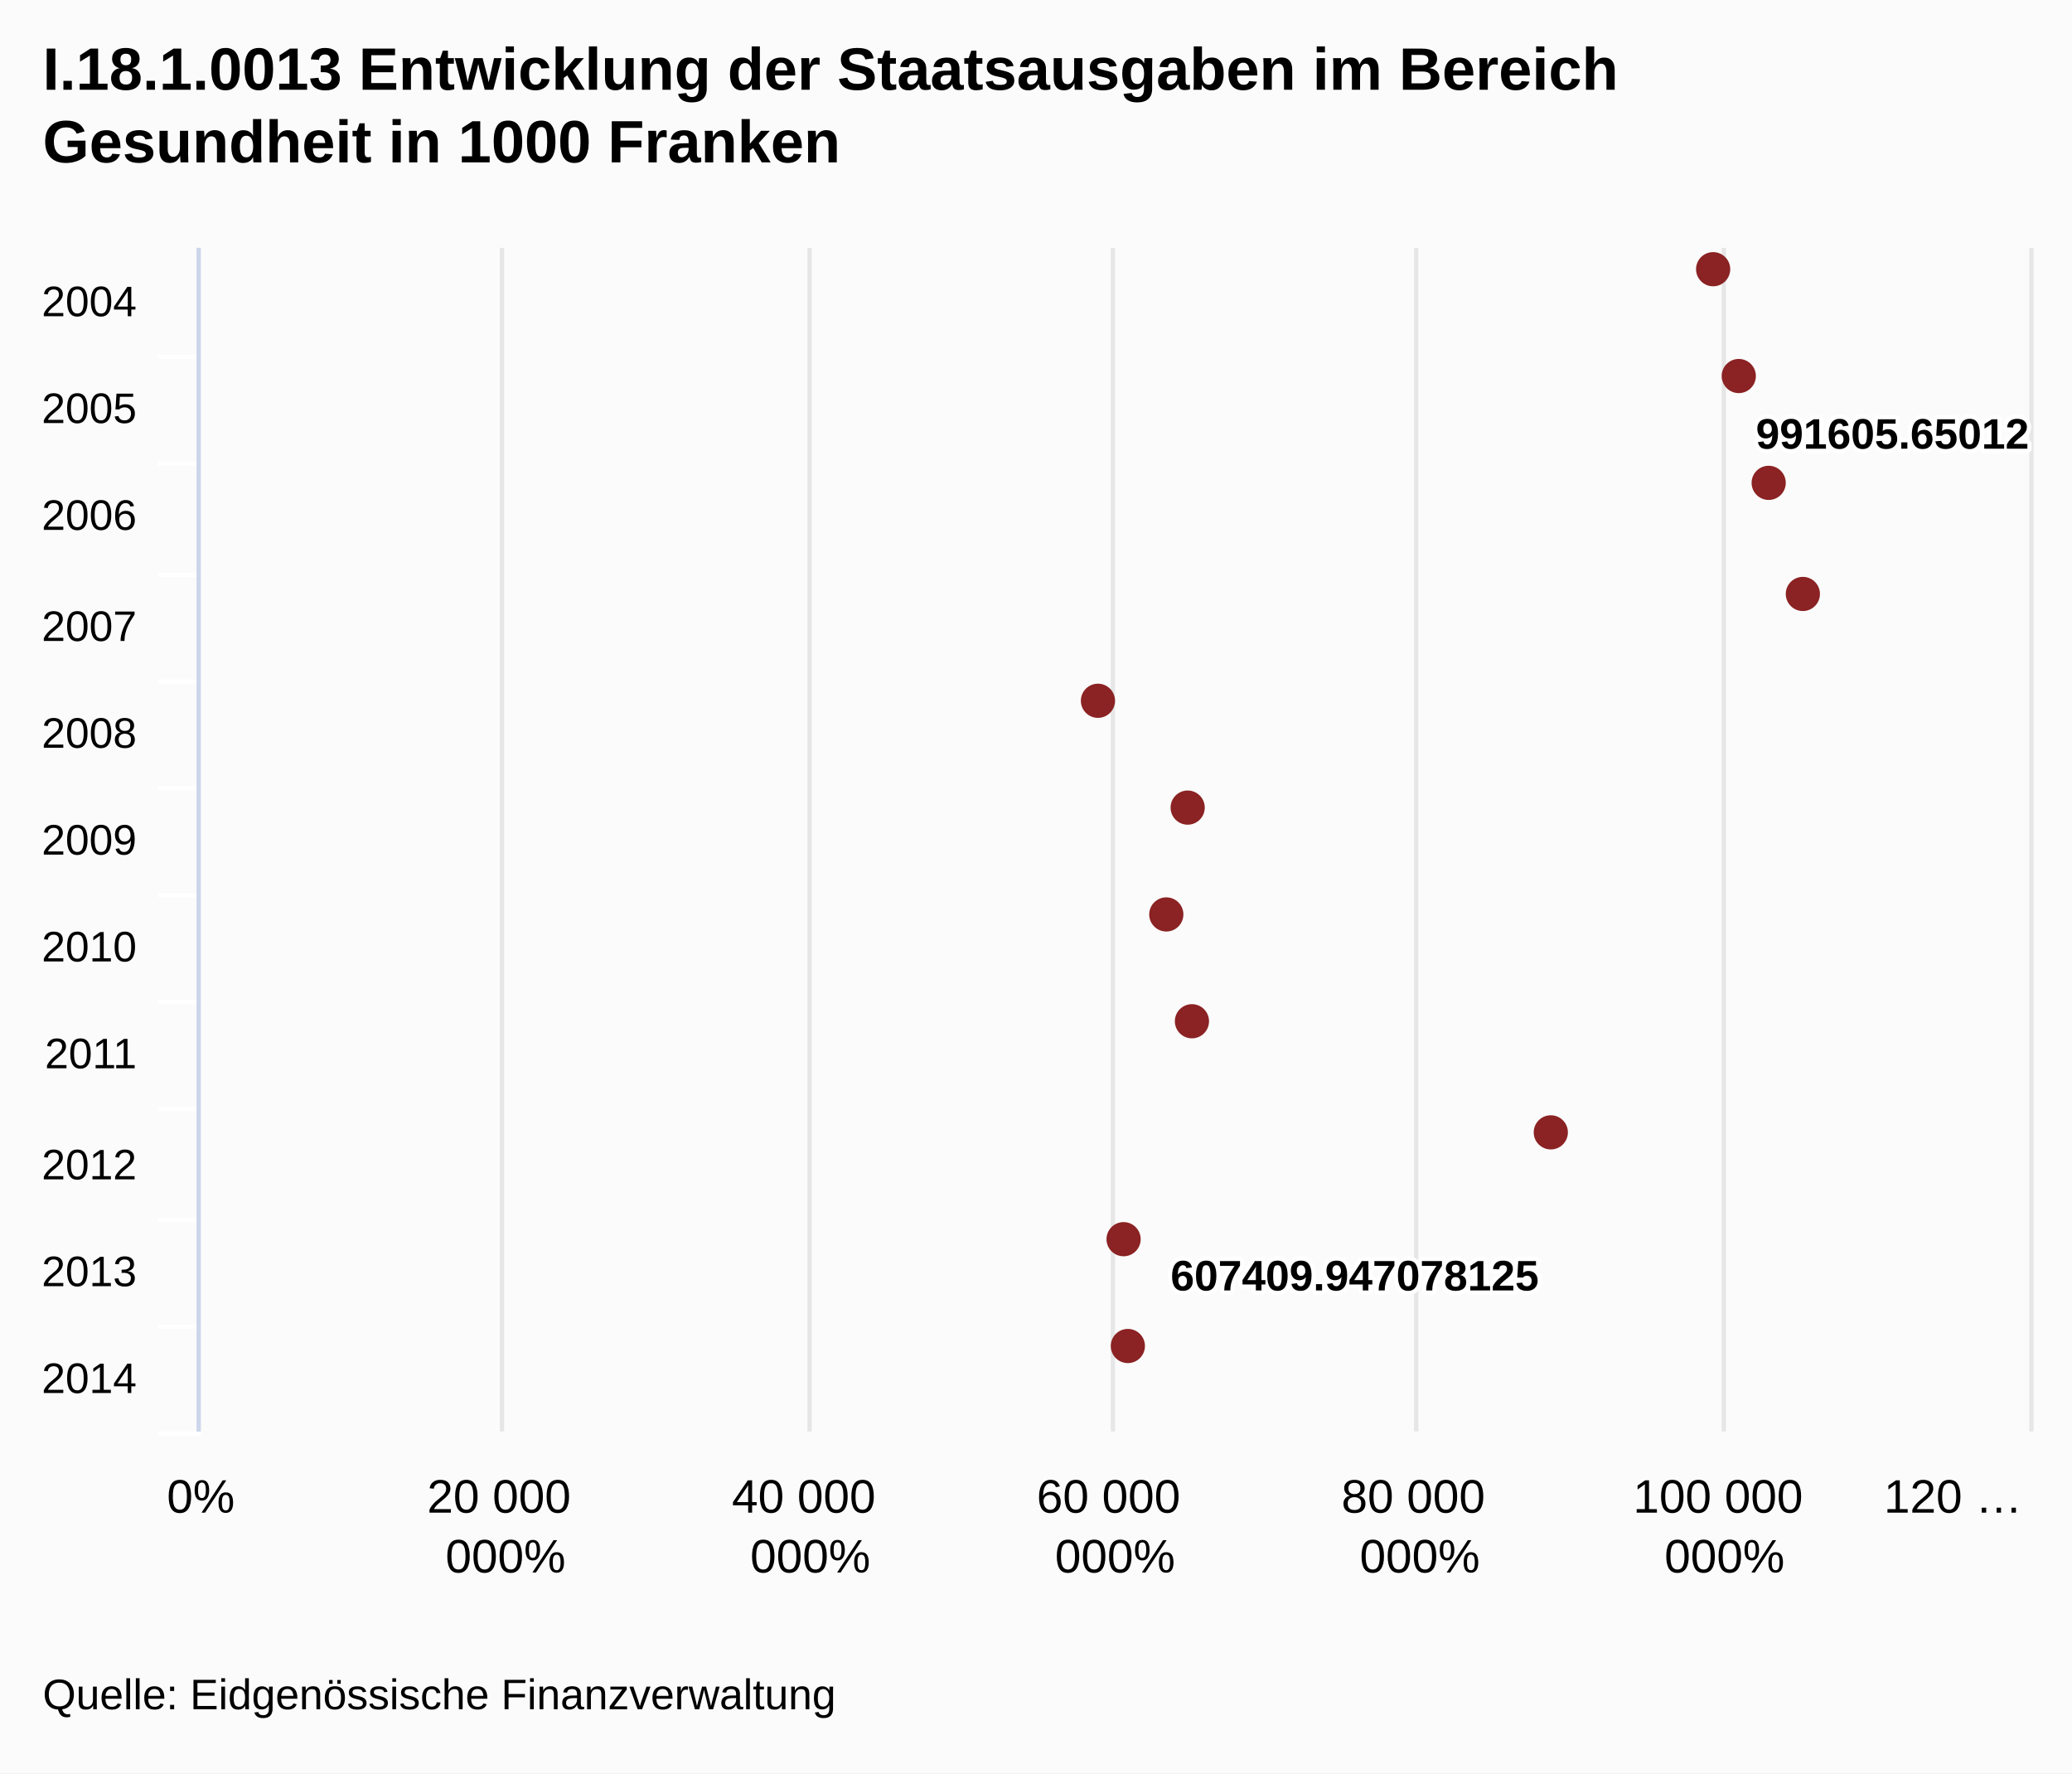
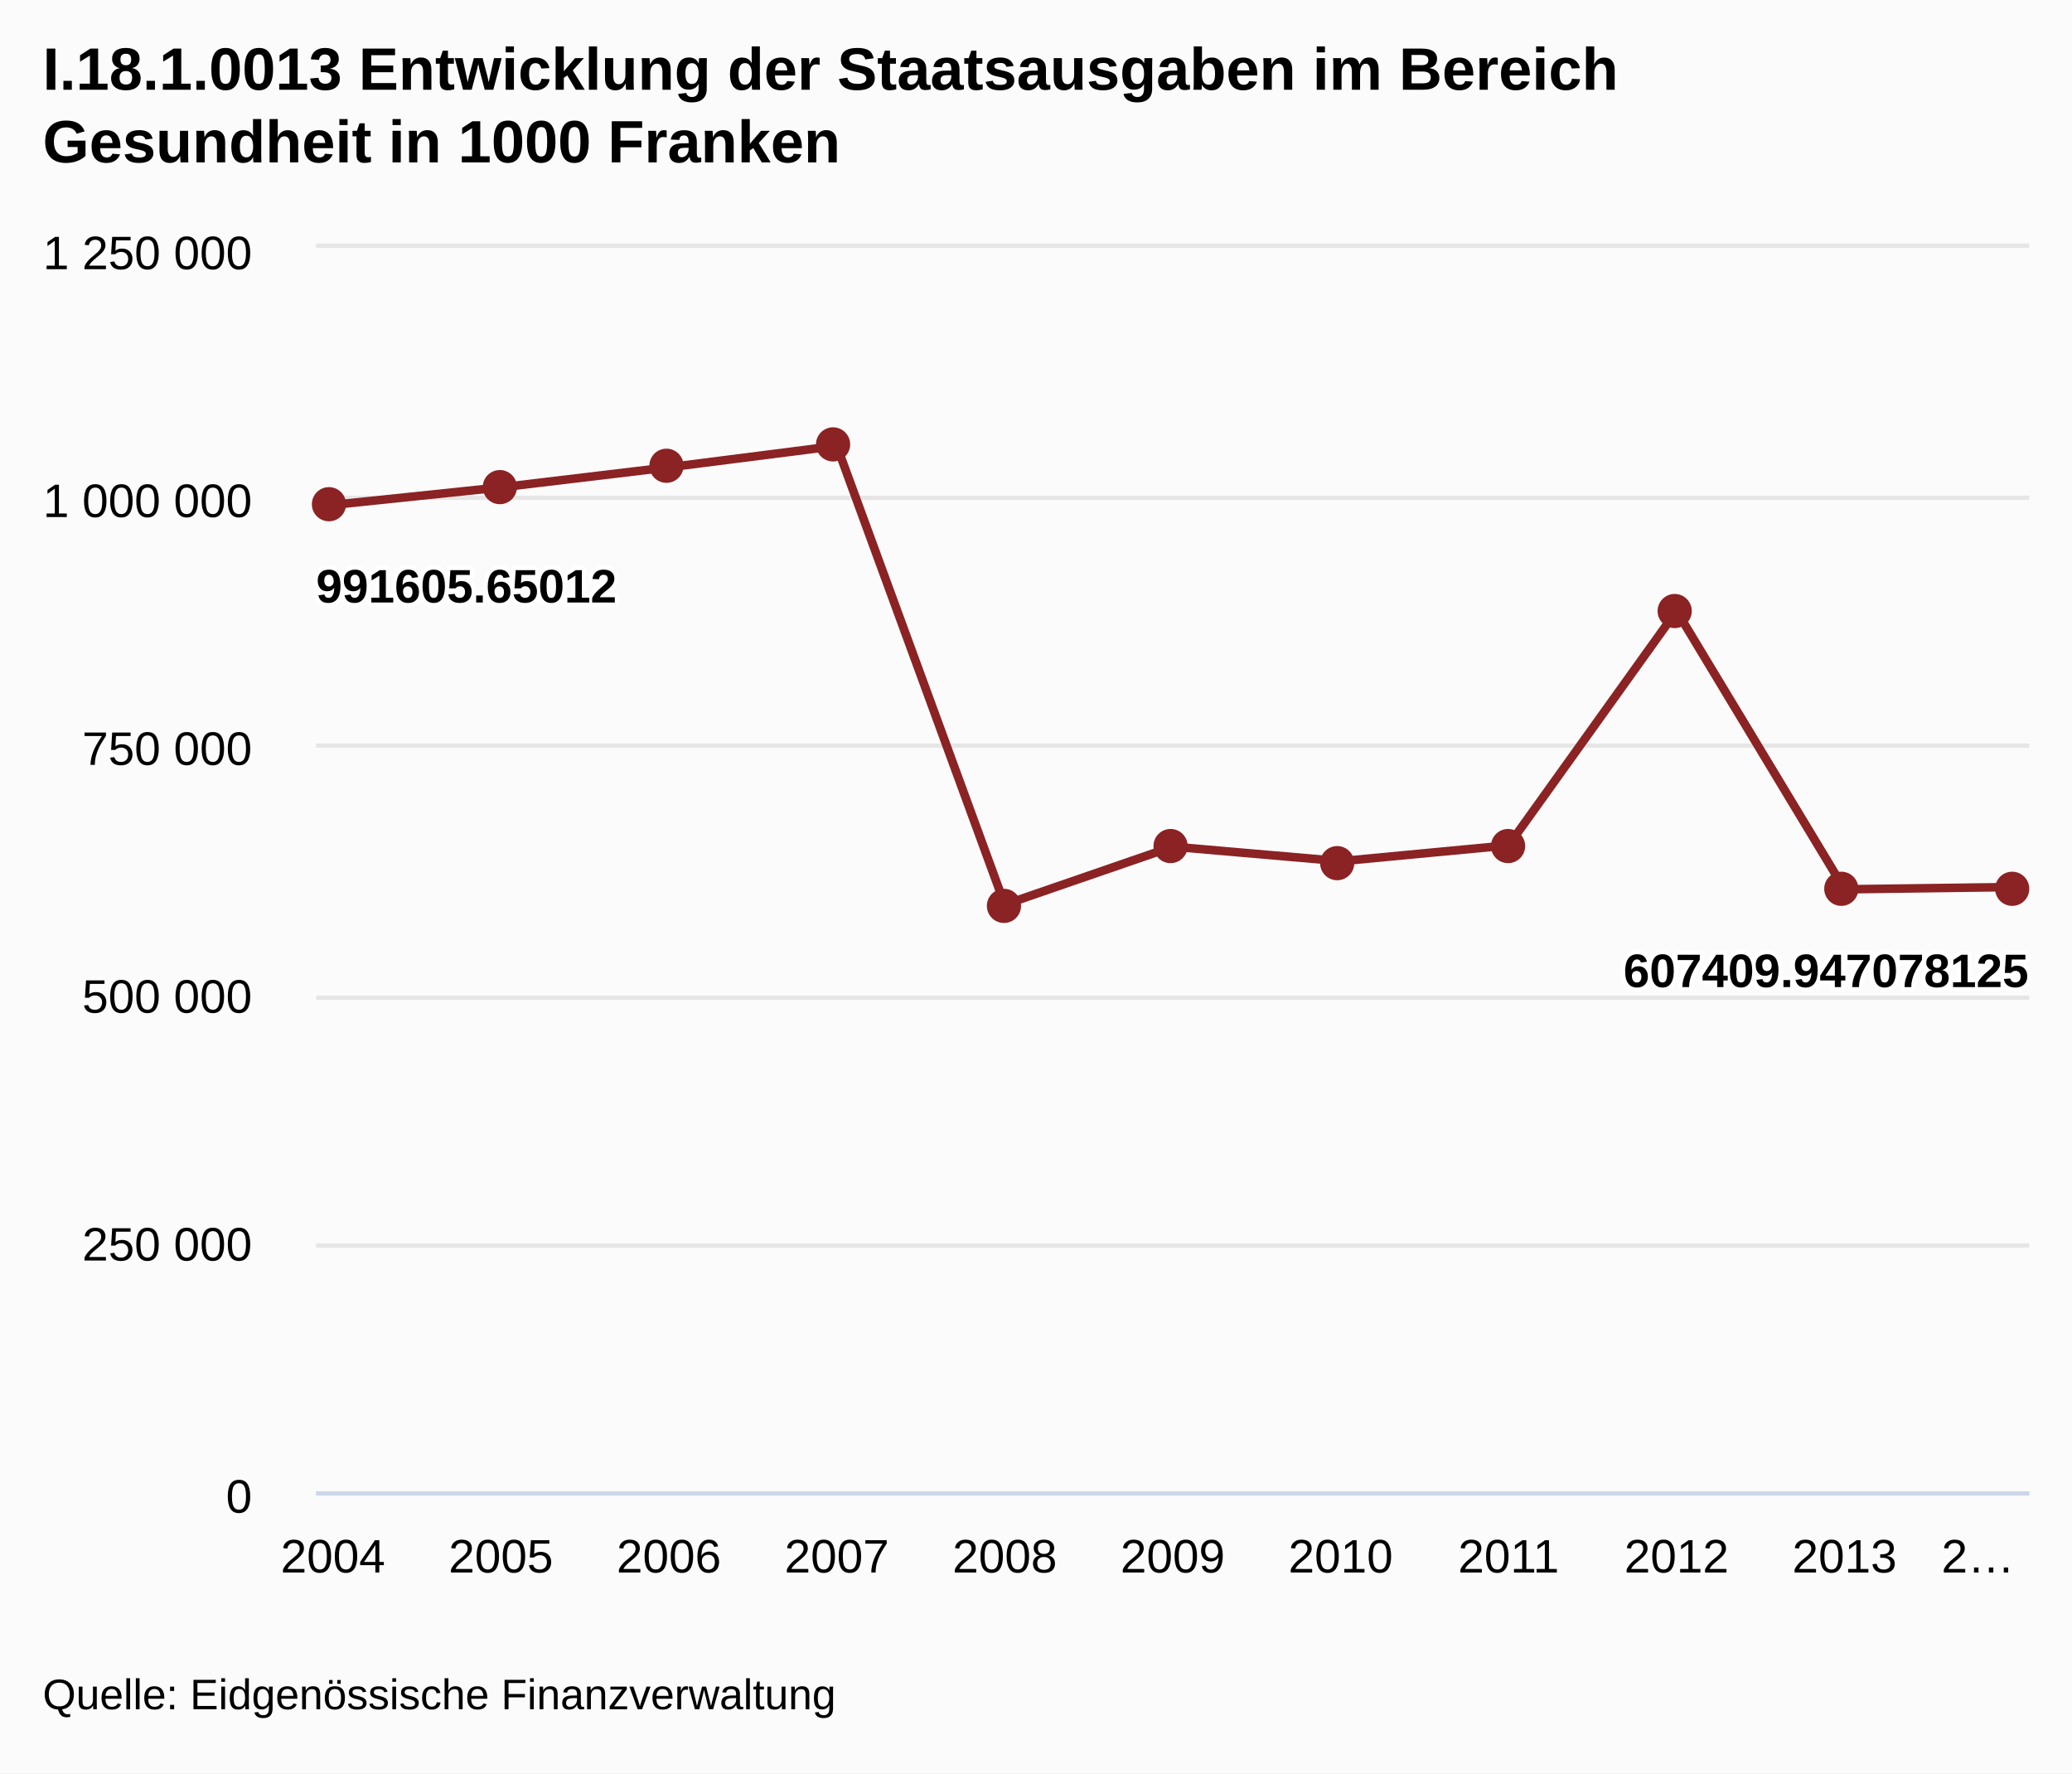
<svg xmlns="http://www.w3.org/2000/svg" class="highcharts-root" viewBox="0 0 485 415" font-family="Arial" font-size="12">
+   <defs>
+     <clipPath id="a">
+       <path fill="none" d="M0 0h401v291H0z" />
+     </clipPath>
+   </defs>
  <rect fill="#fbfbfb" class="highcharts-background" width="485" height="415" rx="0" ry="0" />
-   <path fill="none" class="highcharts-plot-background" d="M47 58h428v277H47z" />
+   <path fill="none" class="highcharts-plot-background" d="M74 58h401v291H74z" />
  <g class="highcharts-grid highcharts-xaxis-grid">
-     <path fill="none" class="highcharts-grid-line" d="M47 83.5h428m-428 25h428m-428 26h428m-428 25h428m-428 25h428m-428 25h428m-428 25h428m-428 25h428m-428 26h428m-428 25h428m-428 25h428" />
+     <path fill="none" class="highcharts-grid-line" d="M77.5 58v291m39-291v291m40-291v291m39-291v291m39-291v291m40-291v291m39-291v291m39-291v291m39-291v291m40-291v291m39-291v291" />
  </g>
  <g class="highcharts-grid highcharts-yaxis-grid">
-     <path fill="none" stroke="#e6e6e6" class="highcharts-grid-line" d="M46.5 58v277m71-277v277m72-277v277m71-277v277m71-277v277m72-277v277m72-277v277" />
+     <path fill="none" stroke="#e6e6e6" class="highcharts-grid-line" d="M74 349.5h401m-401-58h401m-401-58h401m-401-59h401m-401-58h401m-401-59h401" />
  </g>
-   <path fill="none" class="highcharts-plot-border" d="M47 58h428v277H47z" />
+   <path fill="none" class="highcharts-plot-border" d="M74 58h401v291H74z" />
  <g class="highcharts-axis highcharts-xaxis">
-     <path fill="none" class="highcharts-tick" stroke="#FFF" d="M47 83.5H37m10 25H37m10 26H37m10 25H37m10 25H37m10 25H37m10 25H37m10 25H37m10 26H37m10 25H37m10 25H37" />
-     <path fill="none" class="highcharts-axis-line" stroke="#ccd6eb" d="M46.5 58v277" />
+     <path fill="none" class="highcharts-axis-line" stroke="#ccd6eb" d="M74 349.5h401" />
  </g>
  <g class="highcharts-axis highcharts-yaxis">
-     <path fill="none" class="highcharts-axis-line" d="M47 335h428" />
+     <path fill="none" class="highcharts-axis-line" d="M74 58v291" />
  </g>
  <g class="highcharts-series-group">
-     <g class="highcharts-markers highcharts-series-0 highcharts-scatter-series highcharts-color-undefined highcharts-tracker">
-       <path fill="#8b2223" d="M401 67a4 4 0 1 1 .004 0zm6 25a4 4 0 1 1 .004 0zm7 25a4 4 0 1 1 .004 0zm8 26a4 4 0 1 1 .004 0zm-165 25a4 4 0 1 1 .004 0zm21 25a4 4 0 1 1 .004 0zm-5 25a4 4 0 1 1 .004 0zm6 25a4 4 0 1 1 .004 0zm84 26a4 4 0 1 1 .004 0zm-100 25a4 4 0 1 1 .004 0zm1 25a4 4 0 1 1 .004 0z" class="highcharts-point" />
+     <g class="highcharts-series highcharts-series-0 highcharts-line-series highcharts-color-undefined" transform="translate(74 58)" clip-path="url(#a)">
+       <path fill="none" d="M3.931 60.154l39.314-4.101 39.314-4.7 39.314-5.01 39.313 107.355 39.314-13.557 39.314 3.403 39.313-3.717 39.314-54.868 39.314 65.16 39.314-.524" class="highcharts-graph" stroke="#8b2223" stroke-width="2" stroke-linejoin="round" stroke-linecap="round" />
+       <path fill="none" d="M-6.069 60.154h10l39.314-4.101 39.314-4.7 39.314-5.01 39.313 107.355 39.314-13.557 39.314 3.403 39.313-3.717 39.314-54.868 39.314 65.16 39.314-.524h10" stroke-linejoin="round" stroke="rgba(192,192,192,0)" stroke-width="22" class="highcharts-tracker" />
+     </g>
+     <g class="highcharts-markers highcharts-series-0 highcharts-line-series highcharts-color-undefined highcharts-tracker">
+       <path fill="#8b2223" d="M81 118a4 4 0 1 1 0-.004zm40-4a4 4 0 1 1 0-.004zm39-5a4 4 0 1 1 0-.004zm39-5a4 4 0 1 1 0-.004zm40 108a4 4 0 1 1 0-.004zm39-14a4 4 0 1 1 0-.004zm39 4a4 4 0 1 1 0-.004zm40-4a4 4 0 1 1 0-.004zm39-55a4 4 0 1 1 0-.004zm39 65a4 4 0 1 1 0-.004zm40 0a4 4 0 1 1 0-.004z" class="highcharts-point" />
    </g>
  </g>
  <text x="10" class="highcharts-title" y="21" color="#000" font-size="14" font-weight="700">
    <tspan>I.18.1.0013 Entwicklung der Staatsausgaben im Bereich</tspan>
    <tspan dy="17" x="10">Gesundheit in 1000 Franken</tspan>
  </text>
-   <g class="highcharts-data-labels highcharts-series-0 highcharts-scatter-series highcharts-color-undefined highcharts-tracker">
-     <text x="5" style="text-outline:1px contrast" y="15" font-size="10" font-weight="700" color="#000" transform="translate(406 90)" class="highcharts-label highcharts-data-label highcharts-data-label-color-undefined">
-       <tspan x="5" y="15" class="highcharts-text-outline" fill="#FFF" stroke="#FFF" stroke-width="2" stroke-linejoin="round">991605.65012</tspan>
-       <tspan x="5" y="15">991605.65012</tspan>
+   <g class="highcharts-data-labels highcharts-series-0 highcharts-line-series highcharts-color-undefined">
+     <text x="5" style="text-outline:1px contrast" y="16" font-size="11" font-weight="700" color="#000" transform="translate(69 125)" class="highcharts-label highcharts-data-label highcharts-data-label-color-undefined">
+       <tspan x="5" y="16" class="highcharts-text-outline" fill="#FFF" stroke="#FFF" stroke-width="2" stroke-linejoin="round">991605.65012</tspan>
+       <tspan x="5" y="16">991605.65012</tspan>
    </text>
-     <text x="5" style="text-outline:1px contrast" y="15" font-size="10" font-weight="700" color="#000" transform="translate(269 287)" class="highcharts-label highcharts-data-label highcharts-data-label-color-undefined">
-       <tspan x="5" y="15" class="highcharts-text-outline" fill="#FFF" stroke="#FFF" stroke-width="2" stroke-linejoin="round">607409.947078125</tspan>
-       <tspan x="5" y="15">607409.947078125</tspan>
+     <text x="5" style="text-outline:1px contrast" y="16" font-size="11" font-weight="700" color="#000" transform="translate(375 215)" class="highcharts-label highcharts-data-label highcharts-data-label-color-undefined">
+       <tspan x="5" y="16" class="highcharts-text-outline" fill="#FFF" stroke="#FFF" stroke-width="2" stroke-linejoin="round">607409.947078125</tspan>
+       <tspan x="5" y="16">607409.947078125</tspan>
    </text>
  </g>
-   <g class="highcharts-axis-labels highcharts-xaxis-labels" text-anchor="end" color="#000" cursor="default" font-size="10">
-     <text x="32" y="74">
-       <tspan>2004</tspan>
-     </text>
-     <text x="32" y="99">
-       <tspan>2005</tspan>
-     </text>
-     <text x="32" y="124">
-       <tspan>2006</tspan>
-     </text>
-     <text x="32" y="150">
-       <tspan>2007</tspan>
-     </text>
-     <text x="32" y="175">
-       <tspan>2008</tspan>
-     </text>
-     <text x="32" y="200">
-       <tspan>2009</tspan>
-     </text>
-     <text x="32" y="225">
-       <tspan>2010</tspan>
-     </text>
-     <text x="32" y="250">
-       <tspan>2011</tspan>
-     </text>
-     <text x="32" y="276">
-       <tspan>2012</tspan>
-     </text>
-     <text x="32" y="301">
-       <tspan>2013</tspan>
-     </text>
-     <text x="32" y="326">
-       <tspan>2014</tspan>
+   <g class="highcharts-axis-labels highcharts-xaxis-labels" text-anchor="middle" color="#000" cursor="default" font-size="11">
+     <text x="77.931" y="368">
+             2004
+         </text>
+     <text x="117.245" y="368">
+             2005
+         </text>
+     <text x="156.559" y="368">
+             2006
+         </text>
+     <text x="195.873" y="368">
+             2007
+         </text>
+     <text x="235.186" y="368">
+             2008
+         </text>
+     <text x="274.5" y="368">
+             2009
+         </text>
+     <text x="313.814" y="368">
+             2010
+         </text>
+     <text x="353.127" y="368">
+             2011
+         </text>
+     <text x="392.441" y="368">
+             2012
+         </text>
+     <text x="431.755" y="368">
+             2013
+         </text>
+     <text x="463.009" y="368">
+       <tspan>2…</tspan>
    </text>
  </g>
-   <g class="highcharts-axis-labels highcharts-yaxis-labels" text-anchor="middle" color="#000" cursor="default" font-size="11">
-     <text x="47" y="354">
-       <tspan>0%</tspan>
+   <g class="highcharts-axis-labels highcharts-yaxis-labels" text-anchor="end" color="#000" cursor="default" font-size="11">
+     <text x="59" y="354">
+       <tspan>0</tspan>
    </text>
-     <text x="118.333" y="354">
-       <tspan>20 000</tspan>
-       <tspan dy="14" x="118.333">000%</tspan>
+     <text x="59" y="295">
+       <tspan>250 000</tspan>
    </text>
-     <text x="189.667" y="354">
-       <tspan>40 000</tspan>
-       <tspan dy="14" x="189.667">000%</tspan>
+     <text x="59" y="237">
+       <tspan>500 000</tspan>
    </text>
-     <text x="261" y="354">
-       <tspan>60 000</tspan>
-       <tspan dy="14" x="261">000%</tspan>
+     <text x="59" y="179">
+       <tspan>750 000</tspan>
    </text>
-     <text x="332.333" y="354">
-       <tspan>80 000</tspan>
-       <tspan dy="14" x="332.333">000%</tspan>
+     <text x="59" y="121">
+       <tspan>1 000 000</tspan>
    </text>
-     <text x="403.667" y="354">
-       <tspan>100 000</tspan>
-       <tspan dy="14" x="403.667">000%</tspan>
-     </text>
-     <text x="457.167" y="354">
-       <tspan>120 …</tspan>
+     <text x="59" y="63">
+       <tspan>1 250 000</tspan>
    </text>
  </g>
  <text x="10" class="highcharts-credits" y="400" cursor="default" color="#000" font-size="10">
    <tspan>Quelle: Eidgenössische Finanzverwaltung</tspan>
  </text>
</svg>
